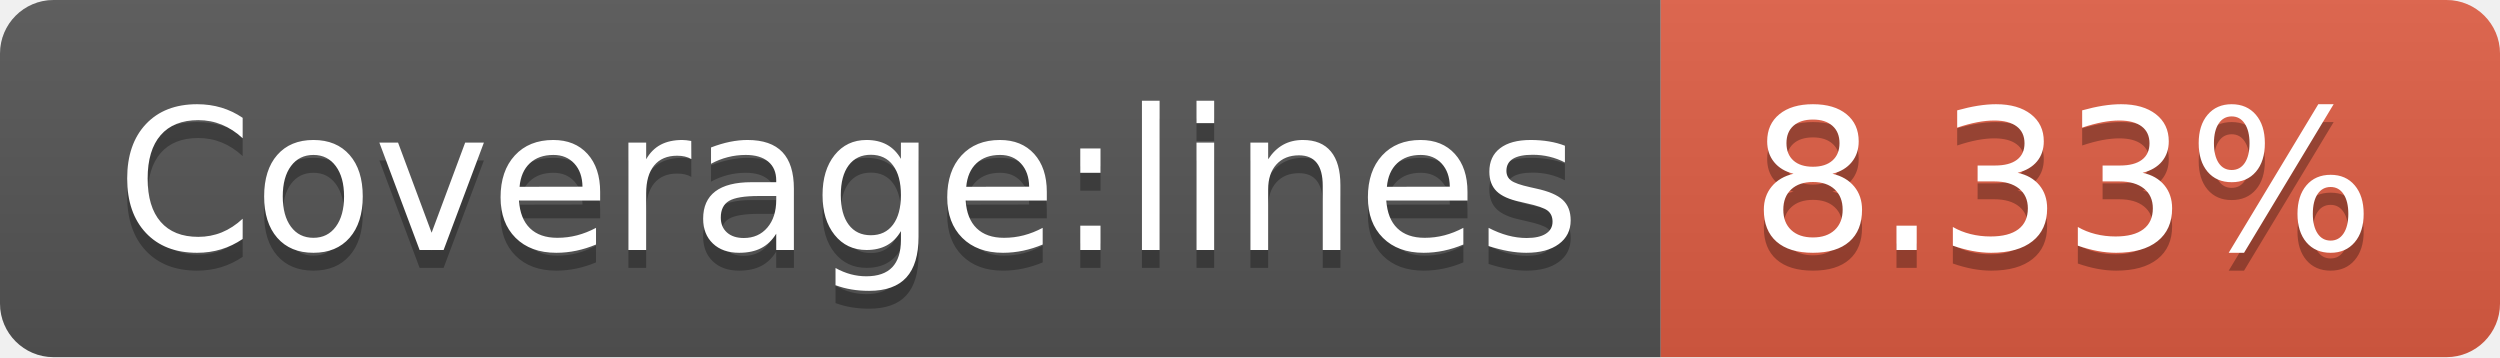
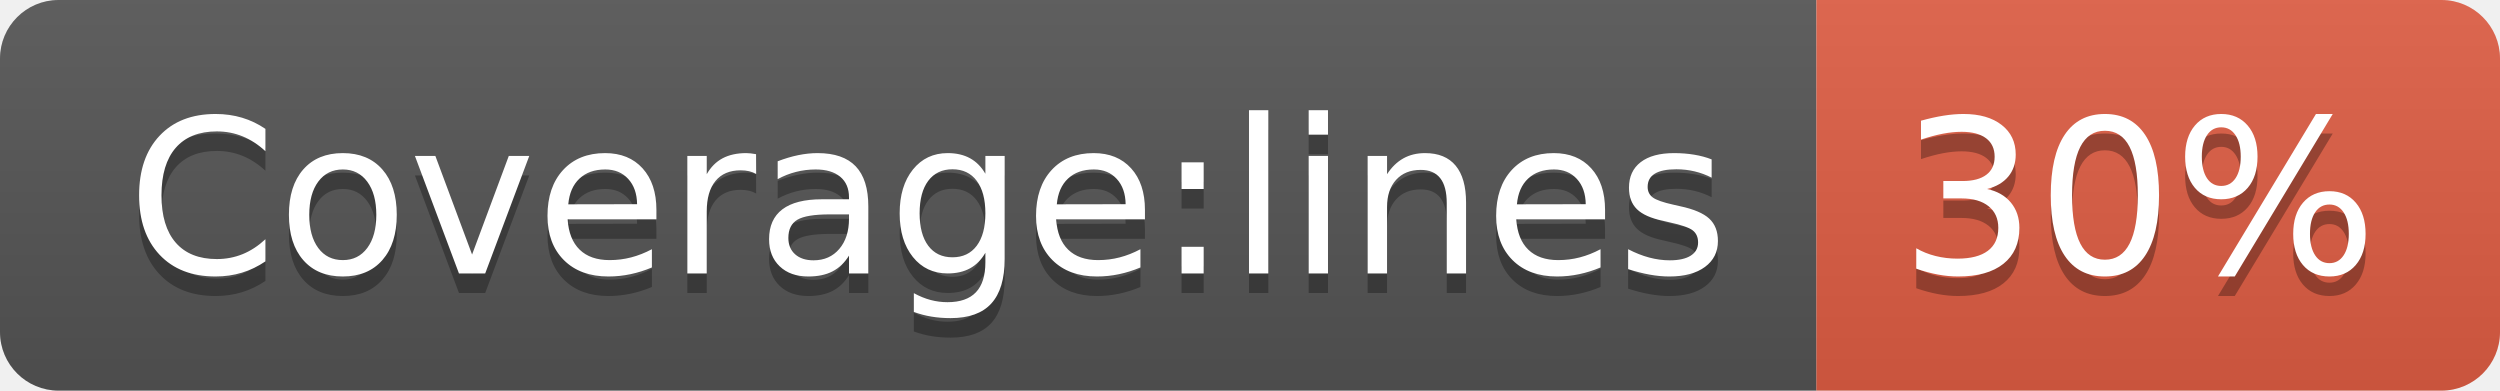
- <svg xmlns="http://www.w3.org/2000/svg" width="140" height="20" role="img" aria-label="Coverage:lines: 8.33%">
+ <svg xmlns="http://www.w3.org/2000/svg" width="128" height="20" role="img" aria-label="Coverage:lines: 30%">
  <linearGradient id="s" x2="0" y2="100%">
    <stop offset="0" stop-color="#bbb" stop-opacity=".1" />
    <stop offset="1" stop-opacity=".1" />
  </linearGradient>
  <clipPath id="r">
-     <rect width="140" height="20" rx="3" fill="#fff" />
+     <rect width="128" height="20" rx="3" fill="#fff" />
  </clipPath>
  <g clip-path="url(#r)">
    <rect width="93" height="20" fill="#555" />
-     <rect x="93" width="47" height="20" fill="#e05d44" />
-     <rect width="140" height="20" fill="url(#s)" />
+     <rect x="93" width="35" height="20" fill="#e05d44" />
+     <rect width="128" height="20" fill="url(#s)" />
  </g>
  <g fill="#fff" text-anchor="middle" font-family="Verdana,Geneva,DejaVu Sans,sans-serif" text-rendering="geometricPrecision" font-size="110">
    <text aria-hidden="true" x="475" y="150" fill="#010101" fill-opacity=".3" transform="scale(.1)" textLength="830">Coverage:lines</text>
    <text x="475" y="140" transform="scale(.1)" fill="#fff" textLength="830">Coverage:lines</text>
-     <text aria-hidden="true" x="1155" y="150" fill="#010101" fill-opacity=".3" transform="scale(.1)" textLength="370">8.33%</text>
-     <text x="1155" y="140" transform="scale(.1)" fill="#fff" textLength="370">8.33%</text>
+     <text aria-hidden="true" x="1095" y="150" fill="#010101" fill-opacity=".3" transform="scale(.1)" textLength="250">30%</text>
+     <text x="1095" y="140" transform="scale(.1)" fill="#fff" textLength="250">30%</text>
  </g>
</svg>
